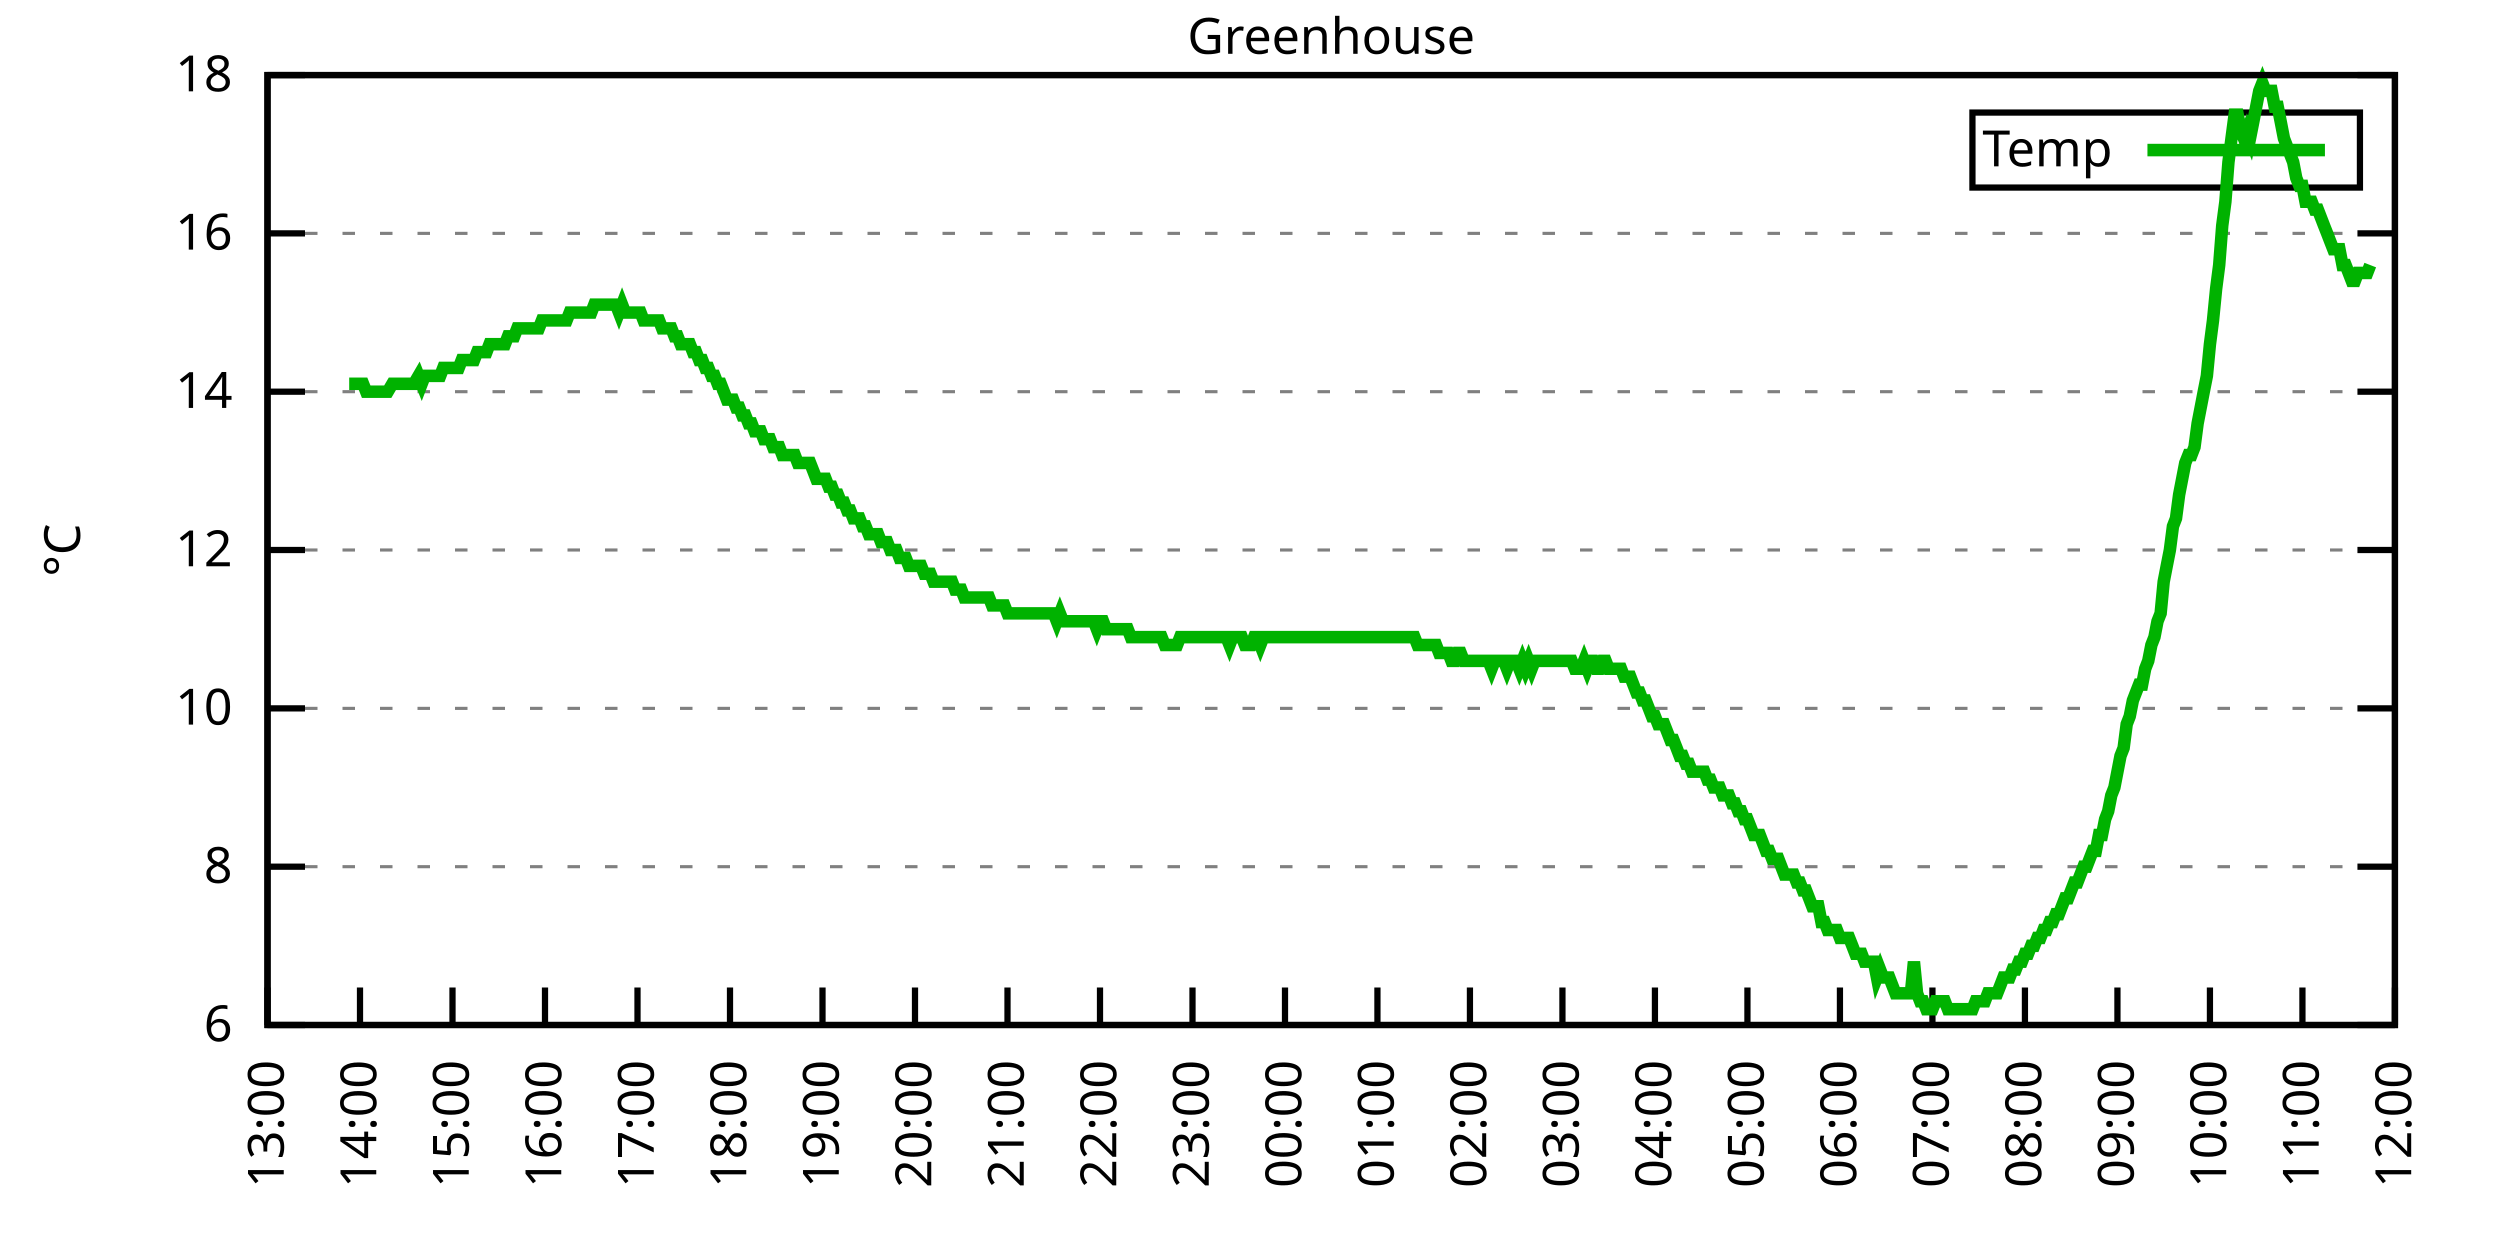
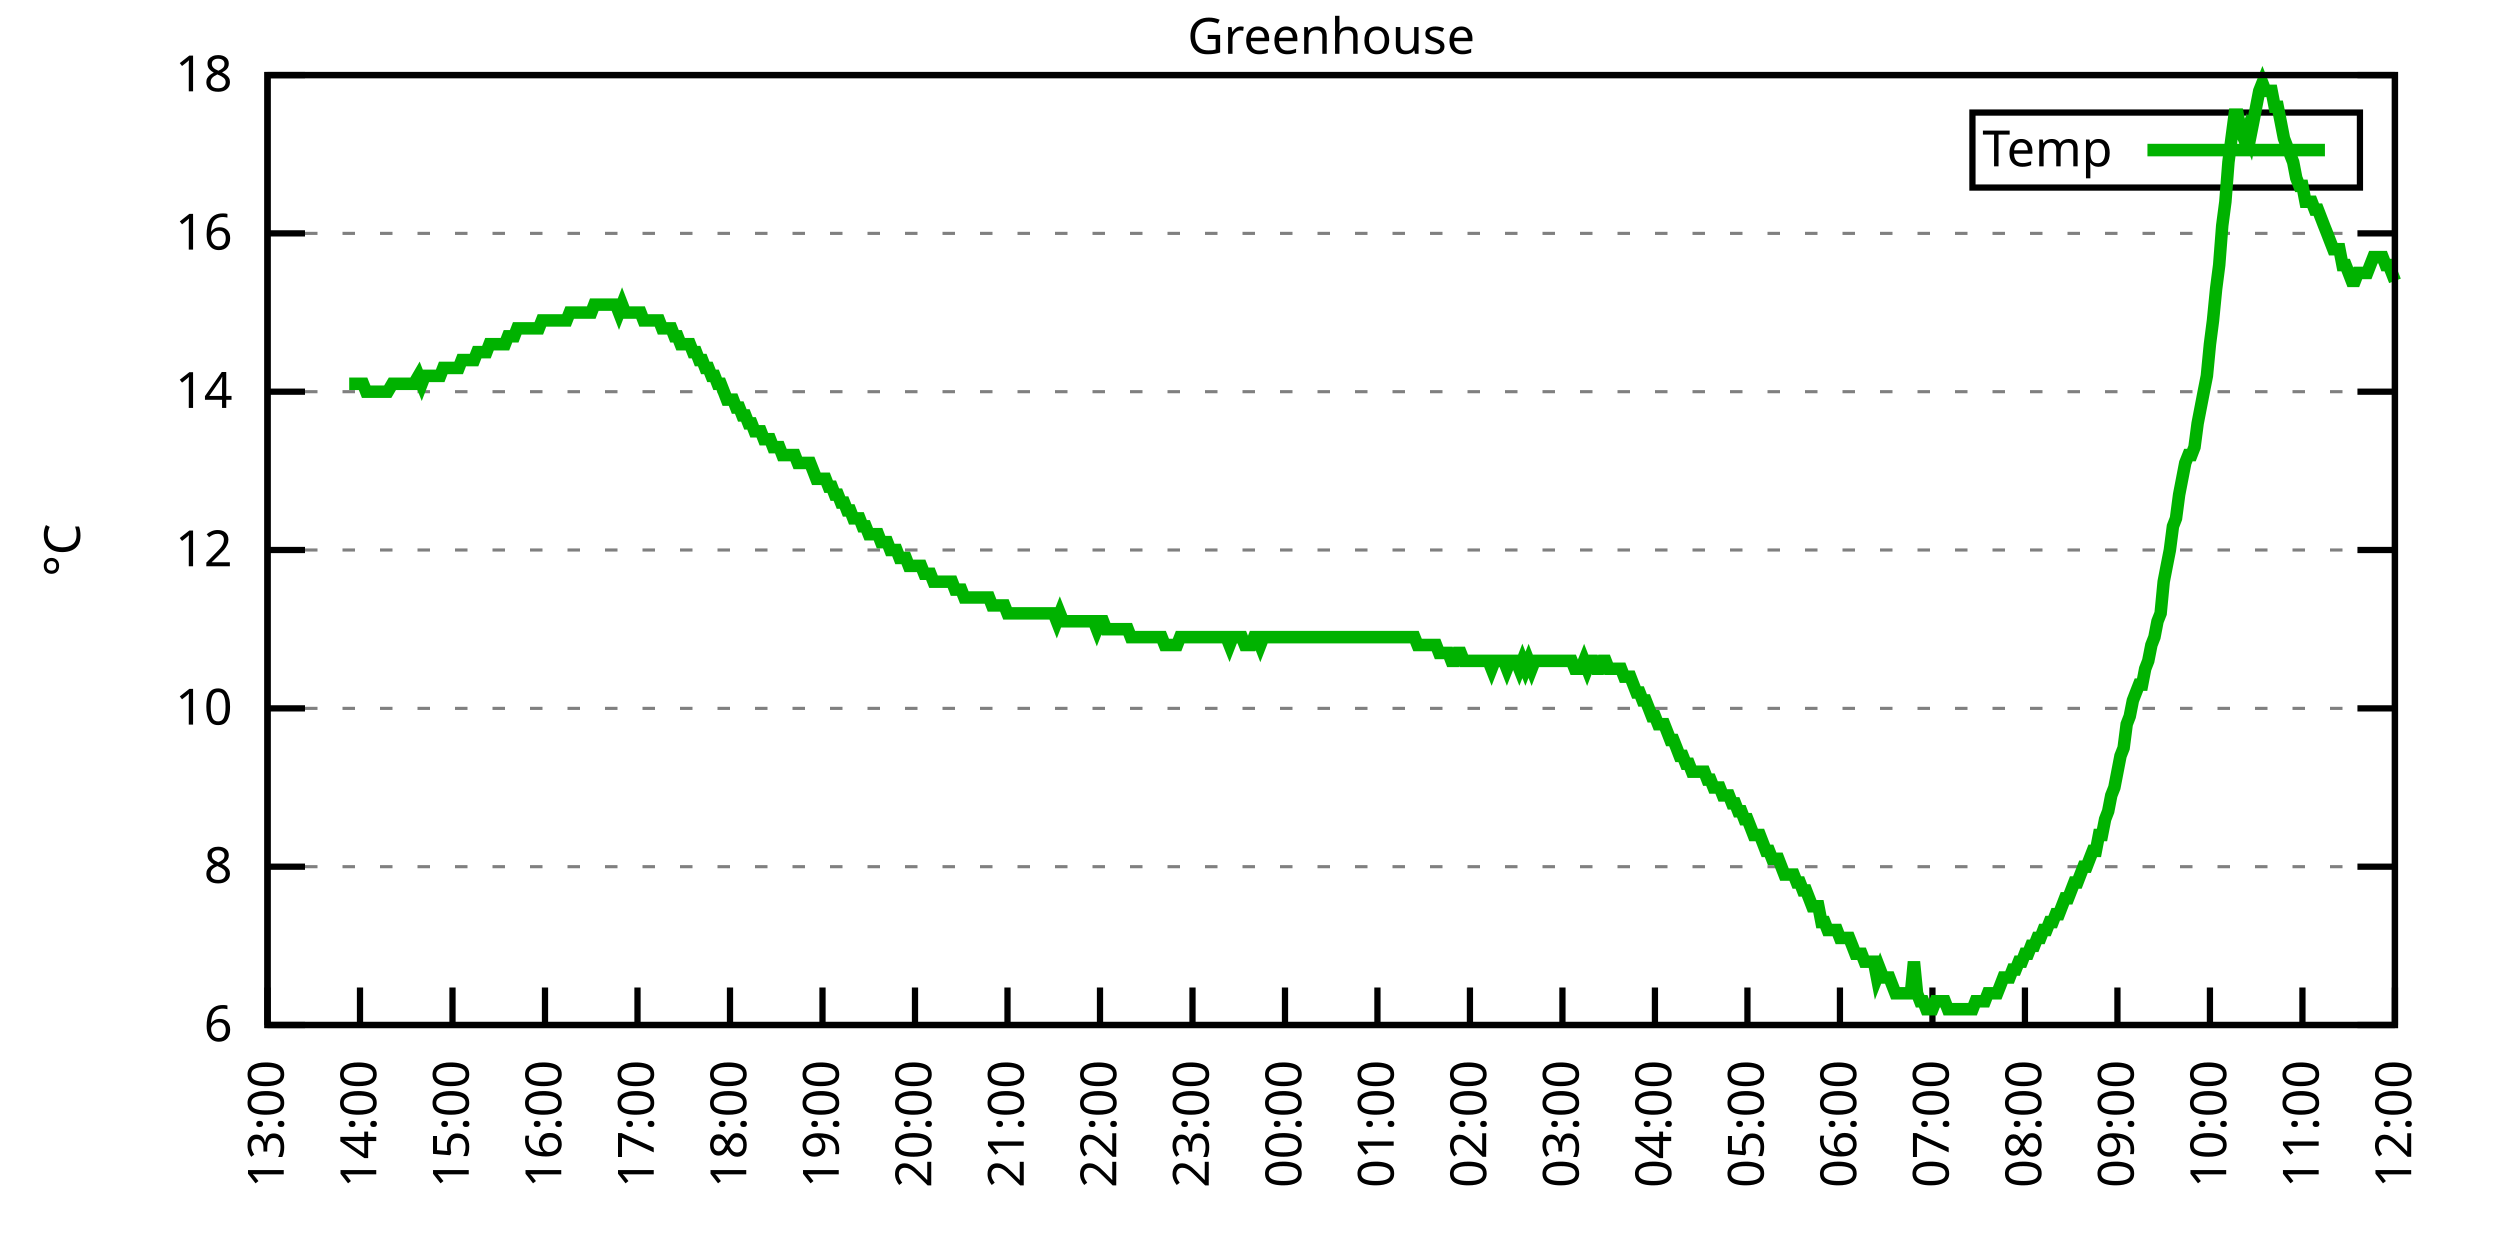
<svg xmlns="http://www.w3.org/2000/svg" xmlns:xlink="http://www.w3.org/1999/xlink" width="400" height="200" viewBox="0 0 400 200">
  <g id="gnuplot_canvas">
    <rect x="0" y="0" width="400" height="200" fill="none" />
    <defs>
      <circle id="gpDot" r="0.5" stroke-width="0.5" stroke="currentColor" />
      <path id="gpPt0" stroke-width="0.333" stroke="currentColor" d="M-1,0 h2 M0,-1 v2" />
      <path id="gpPt1" stroke-width="0.333" stroke="currentColor" d="M-1,-1 L1,1 M1,-1 L-1,1" />
      <path id="gpPt2" stroke-width="0.333" stroke="currentColor" d="M-1,0 L1,0 M0,-1 L0,1 M-1,-1 L1,1 M-1,1 L1,-1" />
      <rect id="gpPt3" stroke-width="0.333" stroke="currentColor" x="-1" y="-1" width="2" height="2" />
      <rect id="gpPt4" stroke-width="0.333" stroke="currentColor" fill="currentColor" x="-1" y="-1" width="2" height="2" />
      <circle id="gpPt5" stroke-width="0.333" stroke="currentColor" cx="0" cy="0" r="1" />
      <use xlink:href="#gpPt5" id="gpPt6" fill="currentColor" stroke="none" />
      <path id="gpPt7" stroke-width="0.333" stroke="currentColor" d="M0,-1.33 L-1.33,0.67 L1.33,0.67 z" />
      <use xlink:href="#gpPt7" id="gpPt8" fill="currentColor" stroke="none" />
      <use xlink:href="#gpPt7" id="gpPt9" stroke="currentColor" transform="rotate(180)" />
      <use xlink:href="#gpPt9" id="gpPt10" fill="currentColor" stroke="none" />
      <use xlink:href="#gpPt3" id="gpPt11" stroke="currentColor" transform="rotate(45)" />
      <use xlink:href="#gpPt11" id="gpPt12" fill="currentColor" stroke="none" />
      <path id="gpPt13" stroke-width="0.333" stroke="currentColor" d="M0,1.330 L1.265,0.411 L0.782,-1.067 L-0.782,-1.076 L-1.265,0.411 z" />
      <use xlink:href="#gpPt13" id="gpPt14" fill="currentColor" stroke="none" />
      <filter id="textbox" filterUnits="objectBoundingBox" x="0" y="0" height="1" width="1">
        <feFlood flood-color="white" flood-opacity="1" result="bgnd" />
        <feComposite in="SourceGraphic" in2="bgnd" operator="atop" />
      </filter>
      <filter id="greybox" filterUnits="objectBoundingBox" x="0" y="0" height="1" width="1">
        <feFlood flood-color="lightgrey" flood-opacity="1" result="grey" />
        <feComposite in="SourceGraphic" in2="grey" operator="atop" />
      </filter>
    </defs>
    <g fill="none" color="white" stroke="currentColor" stroke-width="1.00" stroke-linecap="butt" stroke-linejoin="miter">
</g>
    <g fill="none" color="black" stroke="currentColor" stroke-width="1.00" stroke-linecap="butt" stroke-linejoin="miter">
      <g stroke="none" shape-rendering="crispEdges">
        <polygon fill="rgb(255, 255, 255)" points="42.80,164.00 383.18,164.00 383.18,12.02 42.80,12.02 " />
      </g>
    </g>
    <g fill="none" color="black" stroke="currentColor" stroke-width="1.00" stroke-linecap="butt" stroke-linejoin="miter">
</g>
    <g fill="none" color="black" stroke="black" stroke-width="0.50" stroke-linecap="butt" stroke-linejoin="miter">
</g>
    <g fill="none" color="gray" stroke="currentColor" stroke-width="0.50" stroke-linecap="butt" stroke-linejoin="miter">
      <path stroke="gray" stroke-dasharray="2,4" class="gridline" d="M42.80,164.00 L383.19,164.00  " />
    </g>
    <g fill="none" color="gray" stroke="gray" stroke-width="1.00" stroke-linecap="butt" stroke-linejoin="miter">
</g>
    <g fill="none" color="black" stroke="currentColor" stroke-width="1.00" stroke-linecap="butt" stroke-linejoin="miter">
      <path stroke="black" d="M42.80,164.00 L48.80,164.00 M383.19,164.00 L377.19,164.00  " />
      <g transform="translate(37.20,166.60)" stroke="none" fill="black" font-family="Sans" font-size="8.00" text-anchor="end">
        <text>
          <tspan font-family="Sans"> 6</tspan>
        </text>
      </g>
    </g>
    <g fill="none" color="black" stroke="currentColor" stroke-width="1.00" stroke-linecap="butt" stroke-linejoin="miter">
</g>
    <g fill="none" color="black" stroke="black" stroke-width="0.50" stroke-linecap="butt" stroke-linejoin="miter">
</g>
    <g fill="none" color="gray" stroke="currentColor" stroke-width="0.50" stroke-linecap="butt" stroke-linejoin="miter">
      <path stroke="gray" stroke-dasharray="2,4" class="gridline" d="M42.80,138.67 L383.19,138.67  " />
    </g>
    <g fill="none" color="gray" stroke="gray" stroke-width="1.00" stroke-linecap="butt" stroke-linejoin="miter">
</g>
    <g fill="none" color="black" stroke="currentColor" stroke-width="1.00" stroke-linecap="butt" stroke-linejoin="miter">
      <path stroke="black" d="M42.80,138.67 L48.80,138.67 M383.19,138.67 L377.19,138.67  " />
      <g transform="translate(37.20,141.27)" stroke="none" fill="black" font-family="Sans" font-size="8.00" text-anchor="end">
        <text>
          <tspan font-family="Sans"> 8</tspan>
        </text>
      </g>
    </g>
    <g fill="none" color="black" stroke="currentColor" stroke-width="1.00" stroke-linecap="butt" stroke-linejoin="miter">
</g>
    <g fill="none" color="black" stroke="black" stroke-width="0.50" stroke-linecap="butt" stroke-linejoin="miter">
</g>
    <g fill="none" color="gray" stroke="currentColor" stroke-width="0.50" stroke-linecap="butt" stroke-linejoin="miter">
      <path stroke="gray" stroke-dasharray="2,4" class="gridline" d="M42.80,113.34 L383.19,113.34  " />
    </g>
    <g fill="none" color="gray" stroke="gray" stroke-width="1.00" stroke-linecap="butt" stroke-linejoin="miter">
</g>
    <g fill="none" color="black" stroke="currentColor" stroke-width="1.00" stroke-linecap="butt" stroke-linejoin="miter">
      <path stroke="black" d="M42.80,113.34 L48.80,113.34 M383.19,113.34 L377.19,113.34  " />
      <g transform="translate(37.20,115.94)" stroke="none" fill="black" font-family="Sans" font-size="8.00" text-anchor="end">
        <text>
          <tspan font-family="Sans"> 10</tspan>
        </text>
      </g>
    </g>
    <g fill="none" color="black" stroke="currentColor" stroke-width="1.00" stroke-linecap="butt" stroke-linejoin="miter">
</g>
    <g fill="none" color="black" stroke="black" stroke-width="0.50" stroke-linecap="butt" stroke-linejoin="miter">
</g>
    <g fill="none" color="gray" stroke="currentColor" stroke-width="0.50" stroke-linecap="butt" stroke-linejoin="miter">
      <path stroke="gray" stroke-dasharray="2,4" class="gridline" d="M42.80,88.00 L383.19,88.00  " />
    </g>
    <g fill="none" color="gray" stroke="gray" stroke-width="1.00" stroke-linecap="butt" stroke-linejoin="miter">
</g>
    <g fill="none" color="black" stroke="currentColor" stroke-width="1.00" stroke-linecap="butt" stroke-linejoin="miter">
      <path stroke="black" d="M42.80,88.00 L48.80,88.00 M383.19,88.00 L377.19,88.00  " />
      <g transform="translate(37.20,90.60)" stroke="none" fill="black" font-family="Sans" font-size="8.00" text-anchor="end">
        <text>
          <tspan font-family="Sans"> 12</tspan>
        </text>
      </g>
    </g>
    <g fill="none" color="black" stroke="currentColor" stroke-width="1.00" stroke-linecap="butt" stroke-linejoin="miter">
</g>
    <g fill="none" color="black" stroke="black" stroke-width="0.50" stroke-linecap="butt" stroke-linejoin="miter">
</g>
    <g fill="none" color="gray" stroke="currentColor" stroke-width="0.50" stroke-linecap="butt" stroke-linejoin="miter">
      <path stroke="gray" stroke-dasharray="2,4" class="gridline" d="M42.80,62.67 L383.19,62.67  " />
    </g>
    <g fill="none" color="gray" stroke="gray" stroke-width="1.00" stroke-linecap="butt" stroke-linejoin="miter">
</g>
    <g fill="none" color="black" stroke="currentColor" stroke-width="1.00" stroke-linecap="butt" stroke-linejoin="miter">
      <path stroke="black" d="M42.80,62.67 L48.80,62.67 M383.19,62.67 L377.19,62.67  " />
      <g transform="translate(37.20,65.27)" stroke="none" fill="black" font-family="Sans" font-size="8.00" text-anchor="end">
        <text>
          <tspan font-family="Sans"> 14</tspan>
        </text>
      </g>
    </g>
    <g fill="none" color="black" stroke="currentColor" stroke-width="1.00" stroke-linecap="butt" stroke-linejoin="miter">
</g>
    <g fill="none" color="black" stroke="black" stroke-width="0.50" stroke-linecap="butt" stroke-linejoin="miter">
</g>
    <g fill="none" color="gray" stroke="currentColor" stroke-width="0.50" stroke-linecap="butt" stroke-linejoin="miter">
      <path stroke="gray" stroke-dasharray="2,4" class="gridline" d="M42.80,37.34 L383.19,37.34  " />
    </g>
    <g fill="none" color="gray" stroke="gray" stroke-width="1.00" stroke-linecap="butt" stroke-linejoin="miter">
</g>
    <g fill="none" color="black" stroke="currentColor" stroke-width="1.00" stroke-linecap="butt" stroke-linejoin="miter">
      <path stroke="black" d="M42.80,37.34 L48.80,37.34 M383.19,37.34 L377.19,37.34  " />
      <g transform="translate(37.20,39.94)" stroke="none" fill="black" font-family="Sans" font-size="8.00" text-anchor="end">
        <text>
          <tspan font-family="Sans"> 16</tspan>
        </text>
      </g>
    </g>
    <g fill="none" color="black" stroke="currentColor" stroke-width="1.00" stroke-linecap="butt" stroke-linejoin="miter">
</g>
    <g fill="none" color="black" stroke="black" stroke-width="0.50" stroke-linecap="butt" stroke-linejoin="miter">
</g>
    <g fill="none" color="gray" stroke="currentColor" stroke-width="0.50" stroke-linecap="butt" stroke-linejoin="miter">
      <path stroke="gray" stroke-dasharray="2,4" class="gridline" d="M42.80,12.01 L383.19,12.01  " />
    </g>
    <g fill="none" color="gray" stroke="gray" stroke-width="1.00" stroke-linecap="butt" stroke-linejoin="miter">
</g>
    <g fill="none" color="black" stroke="currentColor" stroke-width="1.00" stroke-linecap="butt" stroke-linejoin="miter">
      <path stroke="black" d="M42.80,12.01 L48.80,12.01 M383.19,12.01 L377.19,12.01  " />
      <g transform="translate(37.20,14.61)" stroke="none" fill="black" font-family="Sans" font-size="8.00" text-anchor="end">
        <text>
          <tspan font-family="Sans"> 18</tspan>
        </text>
      </g>
    </g>
    <g fill="none" color="black" stroke="currentColor" stroke-width="1.00" stroke-linecap="butt" stroke-linejoin="miter">
      <path stroke="black" d="M42.80,164.00 L42.80,158.00  " />
      <g transform="translate(45.40,169.60) rotate(270.00)" stroke="none" fill="black" font-family="Sans" font-size="8.00" text-anchor="end">
        <text>
          <tspan font-family="Sans">13:00</tspan>
        </text>
      </g>
    </g>
    <g fill="none" color="black" stroke="currentColor" stroke-width="1.00" stroke-linecap="butt" stroke-linejoin="miter">
      <path stroke="black" d="M57.60,164.00 L57.60,158.00  " />
      <g transform="translate(60.20,169.60) rotate(270.00)" stroke="none" fill="black" font-family="Sans" font-size="8.00" text-anchor="end">
        <text>
          <tspan font-family="Sans">14:00</tspan>
        </text>
      </g>
    </g>
    <g fill="none" color="black" stroke="currentColor" stroke-width="1.00" stroke-linecap="butt" stroke-linejoin="miter">
      <path stroke="black" d="M72.40,164.00 L72.40,158.00  " />
      <g transform="translate(75.00,169.60) rotate(270.00)" stroke="none" fill="black" font-family="Sans" font-size="8.00" text-anchor="end">
        <text>
          <tspan font-family="Sans">15:00</tspan>
        </text>
      </g>
    </g>
    <g fill="none" color="black" stroke="currentColor" stroke-width="1.00" stroke-linecap="butt" stroke-linejoin="miter">
      <path stroke="black" d="M87.20,164.00 L87.20,158.00  " />
      <g transform="translate(89.80,169.60) rotate(270.00)" stroke="none" fill="black" font-family="Sans" font-size="8.00" text-anchor="end">
        <text>
          <tspan font-family="Sans">16:00</tspan>
        </text>
      </g>
    </g>
    <g fill="none" color="black" stroke="currentColor" stroke-width="1.00" stroke-linecap="butt" stroke-linejoin="miter">
      <path stroke="black" d="M102.00,164.00 L102.00,158.00  " />
      <g transform="translate(104.60,169.60) rotate(270.00)" stroke="none" fill="black" font-family="Sans" font-size="8.00" text-anchor="end">
        <text>
          <tspan font-family="Sans">17:00</tspan>
        </text>
      </g>
    </g>
    <g fill="none" color="black" stroke="currentColor" stroke-width="1.00" stroke-linecap="butt" stroke-linejoin="miter">
      <path stroke="black" d="M116.80,164.00 L116.80,158.00  " />
      <g transform="translate(119.40,169.60) rotate(270.00)" stroke="none" fill="black" font-family="Sans" font-size="8.00" text-anchor="end">
        <text>
          <tspan font-family="Sans">18:00</tspan>
        </text>
      </g>
    </g>
    <g fill="none" color="black" stroke="currentColor" stroke-width="1.00" stroke-linecap="butt" stroke-linejoin="miter">
      <path stroke="black" d="M131.60,164.00 L131.60,158.00  " />
      <g transform="translate(134.20,169.60) rotate(270.00)" stroke="none" fill="black" font-family="Sans" font-size="8.00" text-anchor="end">
        <text>
          <tspan font-family="Sans">19:00</tspan>
        </text>
      </g>
    </g>
    <g fill="none" color="black" stroke="currentColor" stroke-width="1.00" stroke-linecap="butt" stroke-linejoin="miter">
      <path stroke="black" d="M146.40,164.00 L146.40,158.00  " />
      <g transform="translate(149.00,169.60) rotate(270.00)" stroke="none" fill="black" font-family="Sans" font-size="8.00" text-anchor="end">
        <text>
          <tspan font-family="Sans">20:00</tspan>
        </text>
      </g>
    </g>
    <g fill="none" color="black" stroke="currentColor" stroke-width="1.00" stroke-linecap="butt" stroke-linejoin="miter">
      <path stroke="black" d="M161.20,164.00 L161.20,158.00  " />
      <g transform="translate(163.80,169.60) rotate(270.00)" stroke="none" fill="black" font-family="Sans" font-size="8.00" text-anchor="end">
        <text>
          <tspan font-family="Sans">21:00</tspan>
        </text>
      </g>
    </g>
    <g fill="none" color="black" stroke="currentColor" stroke-width="1.00" stroke-linecap="butt" stroke-linejoin="miter">
      <path stroke="black" d="M176.00,164.00 L176.00,158.00  " />
      <g transform="translate(178.60,169.60) rotate(270.00)" stroke="none" fill="black" font-family="Sans" font-size="8.00" text-anchor="end">
        <text>
          <tspan font-family="Sans">22:00</tspan>
        </text>
      </g>
    </g>
    <g fill="none" color="black" stroke="currentColor" stroke-width="1.00" stroke-linecap="butt" stroke-linejoin="miter">
      <path stroke="black" d="M190.80,164.00 L190.80,158.00  " />
      <g transform="translate(193.40,169.60) rotate(270.00)" stroke="none" fill="black" font-family="Sans" font-size="8.00" text-anchor="end">
        <text>
          <tspan font-family="Sans">23:00</tspan>
        </text>
      </g>
    </g>
    <g fill="none" color="black" stroke="currentColor" stroke-width="1.00" stroke-linecap="butt" stroke-linejoin="miter">
      <path stroke="black" d="M205.60,164.00 L205.60,158.00  " />
      <g transform="translate(208.20,169.60) rotate(270.00)" stroke="none" fill="black" font-family="Sans" font-size="8.00" text-anchor="end">
        <text>
          <tspan font-family="Sans">00:00</tspan>
        </text>
      </g>
    </g>
    <g fill="none" color="black" stroke="currentColor" stroke-width="1.00" stroke-linecap="butt" stroke-linejoin="miter">
      <path stroke="black" d="M220.39,164.00 L220.39,158.00  " />
      <g transform="translate(222.99,169.60) rotate(270.00)" stroke="none" fill="black" font-family="Sans" font-size="8.00" text-anchor="end">
        <text>
          <tspan font-family="Sans">01:00</tspan>
        </text>
      </g>
    </g>
    <g fill="none" color="black" stroke="currentColor" stroke-width="1.00" stroke-linecap="butt" stroke-linejoin="miter">
      <path stroke="black" d="M235.19,164.00 L235.19,158.00  " />
      <g transform="translate(237.79,169.60) rotate(270.00)" stroke="none" fill="black" font-family="Sans" font-size="8.00" text-anchor="end">
        <text>
          <tspan font-family="Sans">02:00</tspan>
        </text>
      </g>
    </g>
    <g fill="none" color="black" stroke="currentColor" stroke-width="1.00" stroke-linecap="butt" stroke-linejoin="miter">
      <path stroke="black" d="M249.99,164.00 L249.99,158.00  " />
      <g transform="translate(252.59,169.60) rotate(270.00)" stroke="none" fill="black" font-family="Sans" font-size="8.00" text-anchor="end">
        <text>
          <tspan font-family="Sans">03:00</tspan>
        </text>
      </g>
    </g>
    <g fill="none" color="black" stroke="currentColor" stroke-width="1.00" stroke-linecap="butt" stroke-linejoin="miter">
      <path stroke="black" d="M264.79,164.00 L264.79,158.00  " />
      <g transform="translate(267.39,169.60) rotate(270.00)" stroke="none" fill="black" font-family="Sans" font-size="8.00" text-anchor="end">
        <text>
          <tspan font-family="Sans">04:00</tspan>
        </text>
      </g>
    </g>
    <g fill="none" color="black" stroke="currentColor" stroke-width="1.00" stroke-linecap="butt" stroke-linejoin="miter">
      <path stroke="black" d="M279.59,164.00 L279.59,158.00  " />
      <g transform="translate(282.19,169.60) rotate(270.00)" stroke="none" fill="black" font-family="Sans" font-size="8.00" text-anchor="end">
        <text>
          <tspan font-family="Sans">05:00</tspan>
        </text>
      </g>
    </g>
    <g fill="none" color="black" stroke="currentColor" stroke-width="1.00" stroke-linecap="butt" stroke-linejoin="miter">
      <path stroke="black" d="M294.39,164.00 L294.39,158.00  " />
      <g transform="translate(296.99,169.60) rotate(270.00)" stroke="none" fill="black" font-family="Sans" font-size="8.00" text-anchor="end">
        <text>
          <tspan font-family="Sans">06:00</tspan>
        </text>
      </g>
    </g>
    <g fill="none" color="black" stroke="currentColor" stroke-width="1.00" stroke-linecap="butt" stroke-linejoin="miter">
      <path stroke="black" d="M309.19,164.00 L309.19,158.00  " />
      <g transform="translate(311.79,169.60) rotate(270.00)" stroke="none" fill="black" font-family="Sans" font-size="8.00" text-anchor="end">
        <text>
          <tspan font-family="Sans">07:00</tspan>
        </text>
      </g>
    </g>
    <g fill="none" color="black" stroke="currentColor" stroke-width="1.00" stroke-linecap="butt" stroke-linejoin="miter">
      <path stroke="black" d="M323.99,164.00 L323.99,158.00  " />
      <g transform="translate(326.59,169.60) rotate(270.00)" stroke="none" fill="black" font-family="Sans" font-size="8.00" text-anchor="end">
        <text>
          <tspan font-family="Sans">08:00</tspan>
        </text>
      </g>
    </g>
    <g fill="none" color="black" stroke="currentColor" stroke-width="1.00" stroke-linecap="butt" stroke-linejoin="miter">
      <path stroke="black" d="M338.79,164.00 L338.79,158.00  " />
      <g transform="translate(341.39,169.60) rotate(270.00)" stroke="none" fill="black" font-family="Sans" font-size="8.00" text-anchor="end">
        <text>
          <tspan font-family="Sans">09:00</tspan>
        </text>
      </g>
    </g>
    <g fill="none" color="black" stroke="currentColor" stroke-width="1.00" stroke-linecap="butt" stroke-linejoin="miter">
      <path stroke="black" d="M353.59,164.00 L353.59,158.00  " />
      <g transform="translate(356.19,169.60) rotate(270.00)" stroke="none" fill="black" font-family="Sans" font-size="8.00" text-anchor="end">
        <text>
          <tspan font-family="Sans">10:00</tspan>
        </text>
      </g>
    </g>
    <g fill="none" color="black" stroke="currentColor" stroke-width="1.00" stroke-linecap="butt" stroke-linejoin="miter">
      <path stroke="black" d="M368.39,164.00 L368.39,158.00  " />
      <g transform="translate(370.99,169.60) rotate(270.00)" stroke="none" fill="black" font-family="Sans" font-size="8.00" text-anchor="end">
        <text>
          <tspan font-family="Sans">11:00</tspan>
        </text>
      </g>
    </g>
    <g fill="none" color="black" stroke="currentColor" stroke-width="1.00" stroke-linecap="butt" stroke-linejoin="miter">
      <path stroke="black" d="M383.19,164.00 L383.19,158.00  " />
      <g transform="translate(385.79,169.60) rotate(270.00)" stroke="none" fill="black" font-family="Sans" font-size="8.00" text-anchor="end">
        <text>
          <tspan font-family="Sans">12:00</tspan>
        </text>
      </g>
    </g>
    <g fill="none" color="black" stroke="currentColor" stroke-width="1.00" stroke-linecap="butt" stroke-linejoin="miter">
</g>
    <g fill="none" color="black" stroke="currentColor" stroke-width="1.00" stroke-linecap="butt" stroke-linejoin="miter">
      <path stroke="black" d="M42.80,12.01 L42.80,164.00 L383.19,164.00 L383.19,12.01 L42.80,12.01 Z  " />
    </g>
    <g fill="none" color="black" stroke="currentColor" stroke-width="1.00" stroke-linecap="butt" stroke-linejoin="miter">
</g>
    <g fill="none" color="black" stroke="currentColor" stroke-width="1.00" stroke-linecap="butt" stroke-linejoin="miter">
      <path stroke="black" d="M315.59,30.01 L315.59,18.01 L377.59,18.01 L377.59,30.01 L315.59,30.01 Z  " />
    </g>
    <g id="Greenhouse_plot_1">
      <g fill="none" color="white" stroke="black" stroke-width="2.00" stroke-linecap="butt" stroke-linejoin="miter">
</g>
      <g fill="none" color="black" stroke="currentColor" stroke-width="2.00" stroke-linecap="butt" stroke-linejoin="miter">
        <g transform="translate(337.99,26.61)" stroke="none" fill="black" font-family="Sans" font-size="8.00" text-anchor="end">
          <text>
            <tspan font-family="Sans">Temp</tspan>
          </text>
        </g>
      </g>
      <g fill="none" color="black" stroke="currentColor" stroke-width="2.00" stroke-linecap="butt" stroke-linejoin="miter">
-         <path stroke="rgb(  0, 178,   0)" d="M343.59,24.01 L371.99,24.01 M55.87,61.41 L56.37,61.41 L57.11,61.41 L58.09,61.41 L58.59,62.67 L59.08,62.67   L59.57,62.67 L60.56,62.67 L61.05,62.67 L61.55,62.67 L62.04,62.67 L62.78,61.41 L63.52,61.41 L64.01,61.41   L64.51,61.41 L65.00,61.41 L65.49,61.41 L66.23,61.41 L66.97,60.14 L67.47,61.41 L67.96,60.14 L68.45,60.14   L68.95,60.14 L69.44,60.14 L69.93,60.14 L70.43,60.14 L70.92,58.87 L71.41,58.87 L71.91,58.87 L72.40,58.87   L72.89,58.87 L73.39,58.87 L73.88,57.61 L74.37,57.61 L74.87,57.61 L75.36,57.61 L75.85,57.61 L76.35,56.34   L76.84,56.34 L77.33,56.34 L77.83,56.34 L78.32,55.07 L78.81,55.07 L79.31,55.07 L79.80,55.07 L80.29,55.07   L80.79,55.07 L81.28,53.81 L81.77,53.81 L82.27,53.81 L82.76,52.54 L83.25,52.54 L83.75,52.54 L84.24,52.54   L84.73,52.54 L85.23,52.54 L85.72,52.54 L86.21,52.54 L86.71,51.27 L87.20,51.27 L87.69,51.27 L88.19,51.27   L88.68,51.27 L89.17,51.27 L89.67,51.27 L90.16,51.27 L90.65,51.27 L91.15,50.01 L91.64,50.01 L92.13,50.01   L92.63,50.01 L93.12,50.01 L93.61,50.01 L94.11,50.01 L94.60,50.01 L95.09,48.74 L95.59,48.74 L96.08,48.74   L96.57,48.74 L97.07,48.74 L97.56,48.74 L98.05,48.74 L98.55,48.74 L99.04,50.01 L99.53,48.74 L100.02,50.01   L100.52,50.01 L101.01,50.01 L101.50,50.01 L102.00,50.01 L102.49,50.01 L102.98,51.27 L103.48,51.27 L103.97,51.27   L104.46,51.27 L104.96,51.27 L105.45,51.27 L105.94,52.54 L106.44,52.54 L106.93,52.54 L107.42,52.54 L107.92,53.81   L108.41,53.81 L108.90,55.07 L109.40,55.07 L109.89,55.07 L110.38,55.07 L110.88,56.34 L111.37,56.34 L111.86,57.61   L112.36,57.61 L112.85,58.87 L113.34,58.87 L113.84,60.14 L114.33,60.14 L114.82,61.41 L115.32,61.41 L115.81,62.67   L116.30,63.94 L116.80,63.94 L117.29,63.94 L117.78,65.21 L118.28,65.21 L118.77,66.47 L119.26,66.47 L119.76,67.74   L120.25,67.74 L120.74,69.01 L121.24,69.01 L121.73,69.01 L122.22,70.27 L122.72,70.27 L123.21,70.27 L123.70,71.54   L124.20,71.54 L124.69,71.54 L125.18,72.81 L125.68,72.81 L126.17,72.81 L126.66,72.81 L127.16,72.81 L127.65,74.07   L128.14,74.07 L128.64,74.07 L129.13,74.07 L129.62,74.07 L130.12,75.34 L130.61,76.61 L131.10,76.61 L131.60,76.61   L132.09,76.61 L132.58,77.87 L133.08,77.87 L133.57,79.14 L134.06,79.14 L134.56,80.41 L135.05,80.41 L135.54,81.67   L136.04,81.67 L136.53,82.94 L137.02,82.94 L137.52,82.94 L138.01,84.21 L138.50,84.21 L139.00,85.47 L139.49,85.47   L139.98,85.47 L140.48,85.47 L140.97,86.74 L141.46,86.74 L141.96,86.74 L142.45,88.00 L142.94,88.00 L143.44,88.00   L143.93,89.27 L144.42,89.27 L144.92,89.27 L145.41,90.54 L145.90,90.54 L146.40,90.54 L146.89,90.54 L147.38,90.54   L147.88,91.80 L148.37,91.80 L148.86,91.80 L149.36,93.07 L149.85,93.07 L150.34,93.07 L150.84,93.07 L151.33,93.07   L151.82,93.07 L152.32,93.07 L152.81,94.34 L153.30,94.34 L153.80,94.34 L154.29,95.60 L154.78,95.60 L155.28,95.60   L155.77,95.60 L156.26,95.60 L156.76,95.60 L157.25,95.60 L157.74,95.60 L158.24,95.60 L158.73,96.87 L159.22,96.87   L159.72,96.87 L160.21,96.87 L160.70,96.87 L161.20,98.14 L161.69,98.14 L162.18,98.14 L162.68,98.14 L163.17,98.14   L163.66,98.14 L164.16,98.14 L164.65,98.14 L165.14,98.14 L165.64,98.14 L166.13,98.14 L166.62,98.14 L167.12,98.14   L167.61,98.14 L168.10,98.14 L168.60,98.14 L169.09,99.40 L169.58,98.14 L170.08,99.40 L170.57,99.40 L171.06,99.40   L171.56,99.40 L172.05,99.40 L172.54,99.40 L173.04,99.40 L173.53,99.40 L174.02,99.40 L174.52,99.40 L175.01,99.40   L175.50,100.67 L176.00,99.40 L176.49,99.40 L176.98,100.67 L177.48,100.67 L177.97,100.67 L178.46,100.67 L178.96,100.67   L179.45,100.67 L179.94,100.67 L180.44,100.67 L180.93,101.94 L181.42,101.94 L181.92,101.94 L182.41,101.94 L182.90,101.94   L183.40,101.94 L183.89,101.94 L184.38,101.94 L184.88,101.94 L185.37,101.94 L185.86,101.94 L186.36,103.20 L186.85,103.20   L187.34,103.20 L187.84,103.20 L188.33,103.20 L188.82,101.94 L189.32,101.94 L189.81,101.94 L190.30,101.94 L190.80,101.94   L191.29,101.94 L191.78,101.94 L192.28,101.94 L192.77,101.94 L193.26,101.94 L193.76,101.94 L194.25,101.94 L194.74,101.94   L195.24,101.94 L195.73,101.94 L196.22,101.94 L196.72,103.20 L197.21,101.94 L197.70,101.94 L198.20,101.94 L198.69,101.94   L199.18,103.20 L199.68,103.20 L200.17,103.20 L200.66,101.94 L201.16,101.94 L201.65,103.20 L202.14,101.94 L202.64,101.94   L203.13,101.94 L203.62,101.94 L204.12,101.94 L204.61,101.94 L205.10,101.94 L205.60,101.94 L206.09,101.94 L206.58,101.94   L207.08,101.94 L207.57,101.94 L208.06,101.94 L208.56,101.94 L209.05,101.94 L209.54,101.94 L210.04,101.94 L210.53,101.94   L211.02,101.94 L211.52,101.94 L212.01,101.94 L212.50,101.94 L213.00,101.94 L213.49,101.94 L213.98,101.94 L214.47,101.94   L214.97,101.94 L215.46,101.94 L215.95,101.94 L216.45,101.94 L216.94,101.94 L217.43,101.94 L217.93,101.94 L218.42,101.94   L218.91,101.94 L219.41,101.94 L219.90,101.94 L220.39,101.94 L220.89,101.94 L221.38,101.94 L221.87,101.94 L222.37,101.94   L222.86,101.94 L223.35,101.94 L223.85,101.94 L224.34,101.94 L224.83,101.94 L225.33,101.94 L225.82,101.94 L226.31,101.94   L226.81,103.20 L227.30,103.20 L227.79,103.20 L228.29,103.20 L228.78,103.20 L229.27,103.20 L229.77,103.20 L230.26,104.47   L230.75,104.47 L231.25,104.47 L231.74,104.47 L232.23,105.74 L232.73,105.74 L233.22,104.47 L233.71,104.47 L234.21,105.74   L234.70,105.74 L235.19,105.74 L235.69,105.74 L236.18,105.74 L236.67,105.74 L237.17,105.74 L237.66,105.74 L238.15,105.74   L238.65,107.00 L239.14,105.74 L239.63,105.74 L240.13,105.74 L240.62,105.74 L241.11,107.00 L241.61,105.74 L242.10,105.74   L242.59,105.74 L243.09,107.00 L243.58,105.74 L244.07,107.00 L244.57,105.74 L245.06,107.00 L245.55,105.74 L246.05,105.74   L246.54,105.74 L247.03,105.74 L247.53,105.74 L248.02,105.74 L248.51,105.74 L249.01,105.74 L249.50,105.74 L249.99,105.74   L250.49,105.74 L250.98,105.74 L251.47,105.74 L251.97,107.00 L252.46,107.00 L252.95,107.00 L253.45,105.74 L253.94,107.00   L254.43,105.74 L254.93,105.74 L255.42,107.00 L255.91,107.00 L256.41,105.74 L256.90,105.74 L257.39,107.00 L257.89,107.00   L258.38,107.00 L258.87,107.00 L259.37,107.00 L259.86,108.27 L260.35,108.27 L260.85,108.27 L261.34,109.54 L261.83,110.80   L262.33,110.80 L262.82,112.07 L263.31,112.07 L263.81,113.34 L264.30,114.60 L264.79,114.60 L265.29,115.87 L265.78,115.87   L266.27,115.87 L266.77,117.14 L267.26,118.40 L267.75,118.40 L268.25,119.67 L268.74,120.94 L269.23,120.94 L269.73,122.20   L270.22,122.20 L270.71,123.47 L271.21,123.47 L271.70,123.47 L272.19,123.47 L272.69,123.47 L273.18,124.74 L273.67,124.74   L274.17,126.00 L274.66,126.00 L275.15,126.00 L275.65,127.27 L276.14,127.27 L276.63,127.27 L277.13,128.54 L277.62,128.54   L278.11,129.80 L278.61,129.80 L279.10,131.07 L279.59,131.07 L280.09,132.34 L280.58,133.60 L281.07,133.60 L281.57,133.60   L282.06,134.87 L282.55,136.14 L283.05,136.14 L283.54,137.40 L284.03,137.40 L284.53,137.40 L285.02,138.67 L285.51,139.93   L286.01,139.93 L286.50,139.93 L286.99,139.93 L287.49,141.20 L287.98,141.20 L288.47,142.47 L288.97,142.47 L289.46,143.73   L289.95,145.00 L290.45,145.00 L290.94,145.00 L291.43,147.53 L291.93,147.53 L292.42,148.80 L292.91,148.80 L293.41,148.80   L293.90,148.80 L294.39,150.07 L294.89,150.07 L295.38,150.07 L295.87,150.07 L296.37,151.33 L296.86,152.60 L297.35,152.60   L297.85,152.60 L298.34,153.87 L298.83,153.87 L299.33,153.87 L299.82,153.87 L300.31,156.40 L300.81,155.13 L301.30,156.40   L301.79,156.40 L302.29,156.40 L302.78,157.67 L303.27,158.93 L303.77,158.93 L304.26,158.93 L304.75,158.93 L305.25,158.93   L305.74,158.93 L306.23,153.87 L306.73,158.93 L307.22,160.20 L307.71,160.20 L308.21,161.47 L308.70,161.47 L309.19,161.47   L309.69,160.20 L310.18,160.20 L310.67,160.20 L311.17,160.20 L311.66,161.47 L312.15,161.47 L312.65,161.47 L313.14,161.47   L313.63,161.47 L314.13,161.47 L314.62,161.47 L315.11,161.47 L315.61,161.47 L316.10,160.20 L316.59,160.20 L317.09,160.20   L317.58,160.20 L318.07,158.93 L318.57,158.93 L319.06,158.93 L319.55,158.93 L320.05,157.67 L320.54,156.40 L321.03,156.40   L321.53,156.40 L322.02,155.13 L322.51,155.13 L323.01,153.87 L323.50,153.87 L323.99,152.60 L324.49,152.60 L324.98,151.33   L325.47,151.33 L325.97,150.07 L326.46,150.07 L326.95,148.80 L327.44,148.80 L327.94,147.53 L328.43,147.53 L328.92,146.27   L329.42,146.27 L329.91,145.00 L330.40,143.73 L330.90,143.73 L331.39,142.47 L331.88,141.20 L332.38,141.20 L332.87,139.93   L333.36,138.67 L333.86,138.67 L334.35,137.40 L334.84,136.14 L335.34,136.14 L335.83,133.60 L336.32,133.60 L336.82,131.07   L337.31,129.80 L337.80,127.27 L338.30,126.00 L338.79,123.47 L339.28,120.94 L339.78,119.67 L340.27,115.87 L340.76,114.60   L341.26,112.07 L341.75,110.80 L342.24,109.54 L342.74,109.54 L343.23,107.00 L343.72,105.74 L344.22,103.20 L344.71,101.94   L345.20,99.40 L345.70,98.14 L346.19,93.07 L346.68,90.54 L347.18,88.00 L347.67,84.21 L348.16,82.94 L348.66,79.14   L349.15,76.61 L349.64,74.07 L350.14,72.81 L350.63,72.81 L351.12,71.54 L351.62,67.74 L352.11,65.21 L352.60,62.67   L353.10,60.14 L353.59,55.07 L354.08,51.27 L354.58,46.21 L355.07,42.41 L355.56,36.08 L356.06,32.28 L356.55,25.94   L357.04,22.14 L357.54,18.34 L358.03,18.34 L358.52,20.88 L359.02,22.14 L359.51,20.88 L360.00,22.14 L360.50,19.61   L360.99,17.08 L361.48,14.54 L361.98,13.28 L362.47,14.54 L362.96,14.54 L363.46,14.54 L363.95,17.08 L364.44,17.08   L364.94,19.61 L365.43,22.14 L365.92,23.41 L366.42,24.68 L366.91,25.94 L367.40,28.48 L367.90,29.74 L368.39,29.74   L368.88,32.28 L369.38,32.28 L369.87,32.28 L370.36,33.54 L370.86,33.54 L371.35,34.81 L371.84,36.08 L372.34,37.34   L372.83,38.61 L373.32,39.87 L373.82,39.87 L374.31,39.87 L374.80,42.41 L375.30,42.41 L375.79,43.67 L376.28,44.94   L376.78,44.94 L377.27,43.67 L377.76,43.67 L378.26,43.67 L378.75,43.67 L379.24,42.41  " />
+         <path stroke="rgb(  0, 178,   0)" d="M343.59,24.01 L371.99,24.01 M55.87,61.41 L56.37,61.41 L57.11,61.41 L58.09,61.41 L58.59,62.67 L59.08,62.67   L59.57,62.67 L60.56,62.67 L61.05,62.67 L61.55,62.67 L62.04,62.67 L62.78,61.41 L63.52,61.41 L64.01,61.41   L64.51,61.41 L65.00,61.41 L65.49,61.41 L66.23,61.41 L66.97,60.14 L67.47,61.41 L67.96,60.14 L68.45,60.14   L68.95,60.14 L69.44,60.14 L69.93,60.14 L70.43,60.14 L70.92,58.87 L71.41,58.87 L71.91,58.87 L72.40,58.87   L72.89,58.87 L73.39,58.87 L73.88,57.61 L74.37,57.61 L74.87,57.61 L75.36,57.61 L75.85,57.61 L76.35,56.34   L76.84,56.34 L77.33,56.34 L77.83,56.34 L78.32,55.07 L78.81,55.07 L79.31,55.07 L79.80,55.07 L80.29,55.07   L80.79,55.07 L81.28,53.81 L81.77,53.81 L82.27,53.81 L82.76,52.54 L83.25,52.54 L83.75,52.54 L84.24,52.54   L84.73,52.54 L85.23,52.54 L85.72,52.54 L86.21,52.54 L86.71,51.27 L87.20,51.27 L87.69,51.27 L88.19,51.27   L88.68,51.27 L89.17,51.27 L89.67,51.27 L90.16,51.27 L90.65,51.27 L91.15,50.01 L91.64,50.01 L92.13,50.01   L92.63,50.01 L93.12,50.01 L93.61,50.01 L94.11,50.01 L94.60,50.01 L95.09,48.74 L95.59,48.74 L96.08,48.74   L96.57,48.74 L97.07,48.74 L97.56,48.74 L98.05,48.74 L98.55,48.74 L99.04,50.01 L99.53,48.74 L100.02,50.01   L100.52,50.01 L101.01,50.01 L101.50,50.01 L102.00,50.01 L102.49,50.01 L102.98,51.27 L103.48,51.27 L103.97,51.27   L104.46,51.27 L104.96,51.27 L105.45,51.27 L105.94,52.54 L106.44,52.54 L106.93,52.54 L107.42,52.54 L107.92,53.81   L108.41,53.81 L108.90,55.07 L109.40,55.07 L109.89,55.07 L110.38,55.07 L110.88,56.34 L111.37,56.34 L111.86,57.61   L112.36,57.61 L112.85,58.87 L113.34,58.87 L113.84,60.14 L114.33,60.14 L114.82,61.41 L115.32,61.41 L115.81,62.67   L116.30,63.94 L116.80,63.94 L117.29,63.94 L117.78,65.21 L118.28,65.21 L118.77,66.47 L119.26,66.47 L119.76,67.74   L120.25,67.74 L120.74,69.01 L121.24,69.01 L121.73,69.01 L122.22,70.27 L122.72,70.27 L123.21,70.27 L123.70,71.54   L124.20,71.54 L124.69,71.54 L125.18,72.81 L125.68,72.81 L126.17,72.81 L126.66,72.81 L127.16,72.81 L127.65,74.07   L128.14,74.07 L128.64,74.07 L129.13,74.07 L129.62,74.07 L130.12,75.34 L130.61,76.61 L131.10,76.61 L131.60,76.61   L132.09,76.61 L132.58,77.87 L133.08,77.87 L133.57,79.14 L134.06,79.14 L134.56,80.41 L135.05,80.41 L135.54,81.67   L136.04,81.67 L136.53,82.94 L137.02,82.94 L137.52,82.94 L138.01,84.21 L138.50,84.21 L139.00,85.47 L139.49,85.47   L139.98,85.47 L140.48,85.47 L140.97,86.74 L141.46,86.74 L141.96,86.74 L142.45,88.00 L142.94,88.00 L143.44,88.00   L143.93,89.27 L144.42,89.27 L144.92,89.27 L145.41,90.54 L145.90,90.54 L146.40,90.54 L146.89,90.54 L147.38,90.54   L147.88,91.80 L148.37,91.80 L148.86,91.80 L149.36,93.07 L149.85,93.07 L150.34,93.07 L150.84,93.07 L151.33,93.07   L151.82,93.07 L152.32,93.07 L152.81,94.34 L153.30,94.34 L153.80,94.34 L154.29,95.60 L154.78,95.60 L155.28,95.60   L155.77,95.60 L156.26,95.60 L156.76,95.60 L157.25,95.60 L157.74,95.60 L158.24,95.60 L158.73,96.87 L159.22,96.87   L159.72,96.87 L160.21,96.87 L160.70,96.87 L161.20,98.14 L161.69,98.14 L162.18,98.14 L162.68,98.14 L163.17,98.14   L163.66,98.14 L164.16,98.14 L164.65,98.14 L165.14,98.14 L165.64,98.14 L166.13,98.14 L166.62,98.14 L167.12,98.14   L167.61,98.14 L168.10,98.14 L168.60,98.14 L169.09,99.40 L169.58,98.14 L170.08,99.40 L170.57,99.40 L171.06,99.40   L171.56,99.40 L172.05,99.40 L172.54,99.40 L173.04,99.40 L173.53,99.40 L174.02,99.40 L174.52,99.40 L175.01,99.40   L175.50,100.67 L176.00,99.40 L176.49,99.40 L176.98,100.67 L177.48,100.67 L177.97,100.67 L178.46,100.67 L178.96,100.67   L179.45,100.67 L179.94,100.67 L180.44,100.67 L180.93,101.94 L181.42,101.94 L181.92,101.94 L182.41,101.94 L182.90,101.94   L183.40,101.94 L183.89,101.94 L184.38,101.94 L184.88,101.94 L185.37,101.94 L185.86,101.94 L186.36,103.20 L186.85,103.20   L187.34,103.20 L187.84,103.20 L188.33,103.20 L188.82,101.94 L189.32,101.94 L189.81,101.94 L190.30,101.94 L190.80,101.94   L191.29,101.94 L191.78,101.94 L192.28,101.94 L192.77,101.94 L193.26,101.94 L193.76,101.94 L194.25,101.94 L194.74,101.94   L195.24,101.94 L195.73,101.94 L196.22,101.94 L196.72,103.20 L197.21,101.94 L197.70,101.94 L198.20,101.94 L198.69,101.94   L199.18,103.20 L199.68,103.20 L200.17,103.20 L200.66,101.94 L201.16,101.94 L201.65,103.20 L202.14,101.94 L202.64,101.94   L203.13,101.94 L203.62,101.94 L204.12,101.94 L204.61,101.94 L205.10,101.94 L205.60,101.94 L206.09,101.94 L206.58,101.94   L207.08,101.94 L207.57,101.94 L208.06,101.94 L208.56,101.94 L209.05,101.94 L209.54,101.94 L210.04,101.94 L210.53,101.94   L211.02,101.94 L211.52,101.94 L212.01,101.94 L212.50,101.94 L213.00,101.94 L213.49,101.94 L213.98,101.94 L214.47,101.94   L214.97,101.94 L215.46,101.94 L215.95,101.94 L216.45,101.94 L216.94,101.94 L217.43,101.94 L217.93,101.94 L218.42,101.94   L218.91,101.94 L219.41,101.94 L219.90,101.94 L220.39,101.94 L220.89,101.94 L221.38,101.94 L221.87,101.94 L222.37,101.94   L222.86,101.94 L223.35,101.94 L223.85,101.94 L224.34,101.94 L224.83,101.94 L225.33,101.94 L225.82,101.94 L226.31,101.94   L226.81,103.20 L227.30,103.20 L227.79,103.20 L228.29,103.20 L228.78,103.20 L229.27,103.20 L229.77,103.20 L230.26,104.47   L230.75,104.47 L231.25,104.47 L231.74,104.47 L232.23,105.74 L232.73,105.74 L233.22,104.47 L233.71,104.47 L234.21,105.74   L234.70,105.74 L235.19,105.74 L235.69,105.74 L236.18,105.74 L236.67,105.74 L237.17,105.74 L237.66,105.74 L238.15,105.74   L238.65,107.00 L239.14,105.74 L239.63,105.74 L240.13,105.74 L240.62,105.74 L241.11,107.00 L241.61,105.74 L242.10,105.74   L242.59,105.74 L243.09,107.00 L243.58,105.74 L244.07,107.00 L244.57,105.74 L245.06,107.00 L245.55,105.74 L246.05,105.74   L246.54,105.74 L247.03,105.74 L247.53,105.74 L248.02,105.74 L248.51,105.74 L249.01,105.74 L249.50,105.74 L249.99,105.74   L250.49,105.74 L250.98,105.74 L251.47,105.74 L251.97,107.00 L252.46,107.00 L252.95,107.00 L253.45,105.74 L253.94,107.00   L254.43,105.74 L254.93,105.74 L255.42,107.00 L255.91,107.00 L256.41,105.74 L256.90,105.74 L257.39,107.00 L257.89,107.00   L258.38,107.00 L258.87,107.00 L259.37,107.00 L259.86,108.27 L260.35,108.27 L260.85,108.27 L261.34,109.54 L261.83,110.80   L262.33,110.80 L262.82,112.07 L263.31,112.07 L263.81,113.34 L264.30,114.60 L264.79,114.60 L265.29,115.87 L265.78,115.87   L266.27,115.87 L266.77,117.14 L267.26,118.40 L267.75,118.40 L268.25,119.67 L268.74,120.94 L269.23,120.94 L269.73,122.20   L270.22,122.20 L270.71,123.47 L271.21,123.47 L271.70,123.47 L272.19,123.47 L272.69,123.47 L273.18,124.74 L273.67,124.74   L274.17,126.00 L274.66,126.00 L275.15,126.00 L275.65,127.27 L276.14,127.27 L276.63,127.27 L277.13,128.54 L277.62,128.54   L278.11,129.80 L278.61,129.80 L279.10,131.07 L279.59,131.07 L280.09,132.34 L280.58,133.60 L281.07,133.60 L281.57,133.60   L282.06,134.87 L282.55,136.14 L283.05,136.14 L283.54,137.40 L284.03,137.40 L284.53,137.40 L285.02,138.67 L285.51,139.93   L286.01,139.93 L286.50,139.93 L286.99,139.93 L287.49,141.20 L287.98,141.20 L288.47,142.47 L288.97,142.47 L289.46,143.73   L289.95,145.00 L290.45,145.00 L290.94,145.00 L291.43,147.53 L291.93,147.53 L292.42,148.80 L292.91,148.80 L293.41,148.80   L293.90,148.80 L294.39,150.07 L294.89,150.07 L295.38,150.07 L295.87,150.07 L296.37,151.33 L296.86,152.60 L297.35,152.60   L297.85,152.60 L298.34,153.87 L298.83,153.87 L299.33,153.87 L299.82,153.87 L300.31,156.40 L300.81,155.13 L301.30,156.40   L301.79,156.40 L302.29,156.40 L302.78,157.67 L303.27,158.93 L303.77,158.93 L304.26,158.93 L304.75,158.93 L305.25,158.93   L305.74,158.93 L306.23,153.87 L306.73,158.93 L307.22,160.20 L307.71,160.20 L308.21,161.47 L308.70,161.47 L309.19,161.47   L309.69,160.20 L310.18,160.20 L310.67,160.20 L311.17,160.20 L311.66,161.47 L312.15,161.47 L312.65,161.47 L313.14,161.47   L313.63,161.47 L314.13,161.47 L314.62,161.47 L315.11,161.47 L315.61,161.47 L316.10,160.20 L316.59,160.20 L317.09,160.20   L317.58,160.20 L318.07,158.93 L318.57,158.93 L319.06,158.93 L319.55,158.93 L320.05,157.67 L320.54,156.40 L321.03,156.40   L321.53,156.40 L322.02,155.13 L322.51,155.13 L323.01,153.87 L323.50,153.87 L323.99,152.60 L324.49,152.60 L324.98,151.33   L325.47,151.33 L325.97,150.07 L326.46,150.07 L326.95,148.80 L327.44,148.80 L327.94,147.53 L328.43,147.53 L328.92,146.27   L329.42,146.27 L329.91,145.00 L330.40,143.73 L330.90,143.73 L331.39,142.47 L331.88,141.20 L332.38,141.20 L332.87,139.93   L333.36,138.67 L333.86,138.67 L334.35,137.40 L334.84,136.14 L335.34,136.14 L335.83,133.60 L336.32,133.60 L336.82,131.07   L337.31,129.80 L337.80,127.27 L338.30,126.00 L338.79,123.47 L339.28,120.94 L339.78,119.67 L340.27,115.87 L340.76,114.60   L341.26,112.07 L341.75,110.80 L342.24,109.54 L342.74,109.54 L343.23,107.00 L343.72,105.74 L344.22,103.20 L344.71,101.94   L345.20,99.40 L345.70,98.14 L346.19,93.07 L346.68,90.54 L347.18,88.00 L347.67,84.21 L348.16,82.94 L348.66,79.14   L349.15,76.61 L349.64,74.07 L350.14,72.81 L350.63,72.81 L351.12,71.54 L351.62,67.74 L352.11,65.21 L352.60,62.67   L353.10,60.14 L353.59,55.07 L354.08,51.27 L354.58,46.21 L355.07,42.41 L355.56,36.08 L356.06,32.28 L356.55,25.94   L357.04,22.14 L357.54,18.34 L358.03,18.34 L358.52,20.88 L359.02,22.14 L359.51,20.88 L360.00,22.14 L360.50,19.61   L360.99,17.08 L361.48,14.54 L361.98,13.28 L362.47,14.54 L362.96,14.54 L363.46,14.54 L363.95,17.08 L364.44,17.08   L364.94,19.61 L365.43,22.14 L365.92,23.41 L366.42,24.68 L366.91,25.94 L367.40,28.48 L367.90,29.74 L368.39,29.74   L368.88,32.28 L369.38,32.28 L369.87,32.28 L370.36,33.54 L370.86,33.54 L371.35,34.81 L371.84,36.08 L372.34,37.34   L372.83,38.61 L373.32,39.87 L373.82,39.87 L374.31,39.87 L374.80,42.41 L375.30,42.41 L375.79,43.67 L376.28,44.94   L376.78,44.94 L377.27,43.67 L377.76,43.67 L378.26,43.67 L378.75,43.67 L379.24,42.41 L379.74,41.14 L380.23,41.14   L380.72,41.14 L381.22,41.14 L381.71,42.41 L382.20,42.41 L382.70,43.67 L383.19,44.94  " />
      </g>
    </g>
    <g fill="none" color="black" stroke="currentColor" stroke-width="2.00" stroke-linecap="butt" stroke-linejoin="miter">
</g>
    <g fill="none" color="black" stroke="black" stroke-width="1.00" stroke-linecap="butt" stroke-linejoin="miter">
</g>
    <g fill="none" color="black" stroke="currentColor" stroke-width="1.00" stroke-linecap="butt" stroke-linejoin="miter">
      <path stroke="black" d="M42.80,12.01 L42.80,164.00 L383.19,164.00 L383.19,12.01 L42.80,12.01 Z  " />
      <g transform="translate(12.80,88.01) rotate(270.00)" stroke="none" fill="black" font-family="Sans" font-size="8.00" text-anchor="middle">
        <text>
          <tspan font-family="Sans">°C</tspan>
        </text>
      </g>
    </g>
    <g fill="none" color="black" stroke="currentColor" stroke-width="1.00" stroke-linecap="butt" stroke-linejoin="miter">
</g>
    <g fill="none" color="black" stroke="currentColor" stroke-width="1.00" stroke-linecap="butt" stroke-linejoin="miter">
      <g transform="translate(212.99,8.61)" stroke="none" fill="black" font-family="Sans" font-size="8.00" text-anchor="middle">
        <text>
          <tspan font-family="Sans">Greenhouse</tspan>
        </text>
      </g>
    </g>
    <g fill="none" color="black" stroke="currentColor" stroke-width="1.00" stroke-linecap="butt" stroke-linejoin="miter">
</g>
  </g>
</svg>
